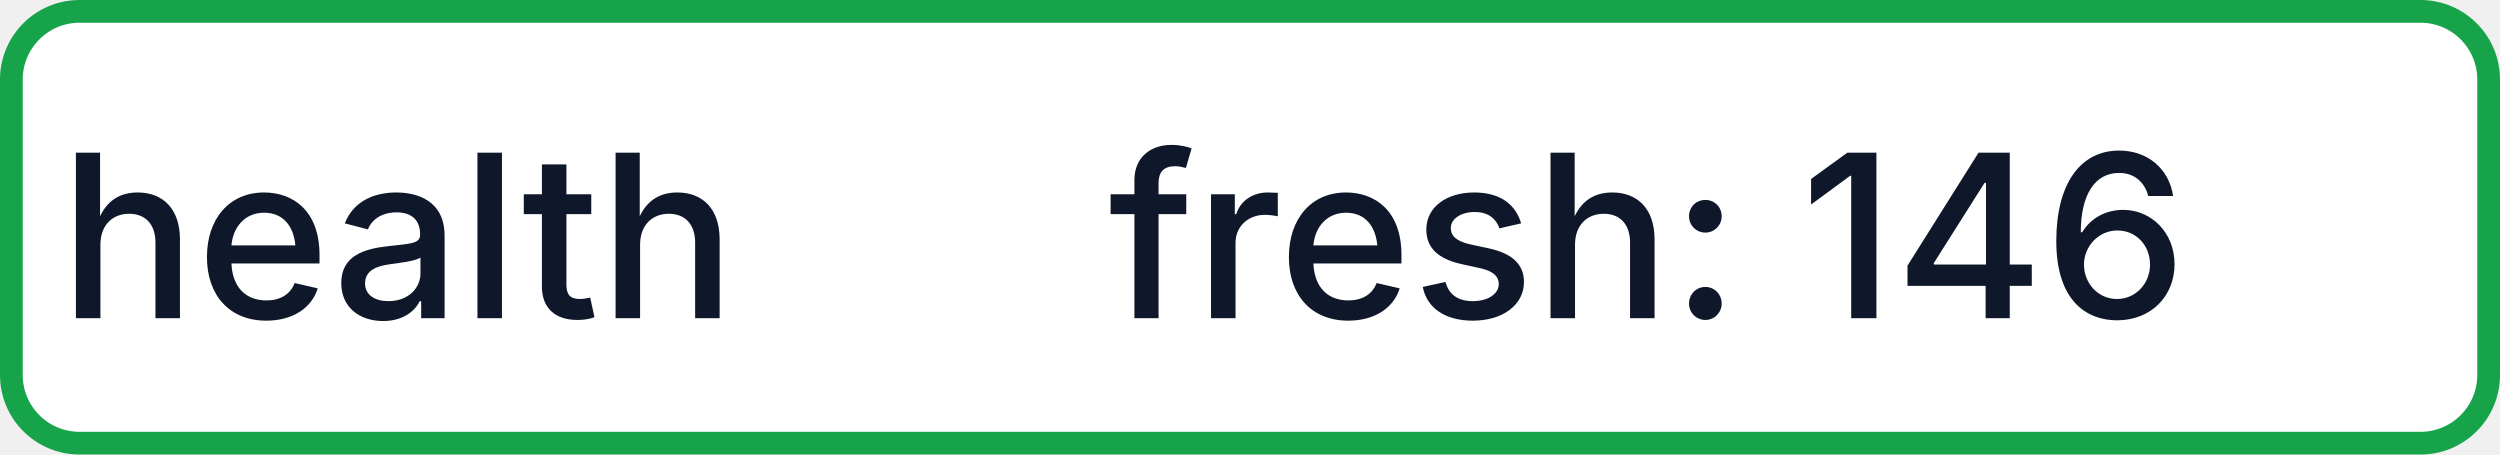
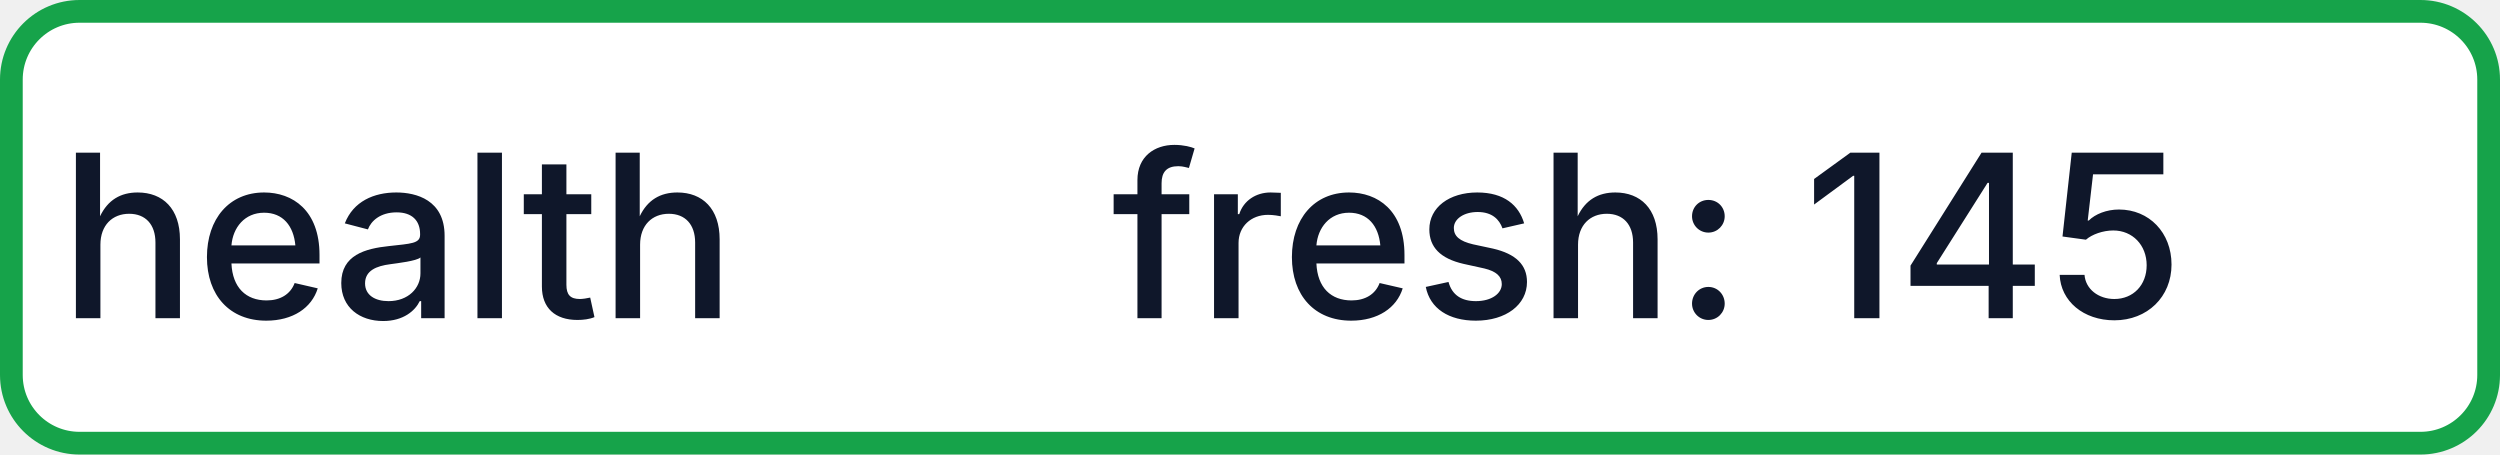
- <svg xmlns="http://www.w3.org/2000/svg" width="110" height="20" role="img" aria-label="health: fresh: 146">
+ <svg xmlns="http://www.w3.org/2000/svg" width="110" height="20" role="img" aria-label="health: fresh: 145">
  <rect x="0.5" y="0.5" width="109" height="19" rx="3" fill="#FFFFFF" stroke="#16A34A" stroke-width="1" />
  <g fill="#0F172A" text-anchor="middle" font-family="-apple-system,BlinkMacSystemFont,Segoe UI,sans-serif" font-size="10" font-weight="500">
    <text x="17.5" y="14">health</text>
-     <text x="72.5" y="14" textLength="68" lengthAdjust="spacingAndGlyphs">fresh: 146</text>
+     <text x="72.5" y="14" textLength="68" lengthAdjust="spacingAndGlyphs">fresh: 145</text>
  </g>
</svg>
